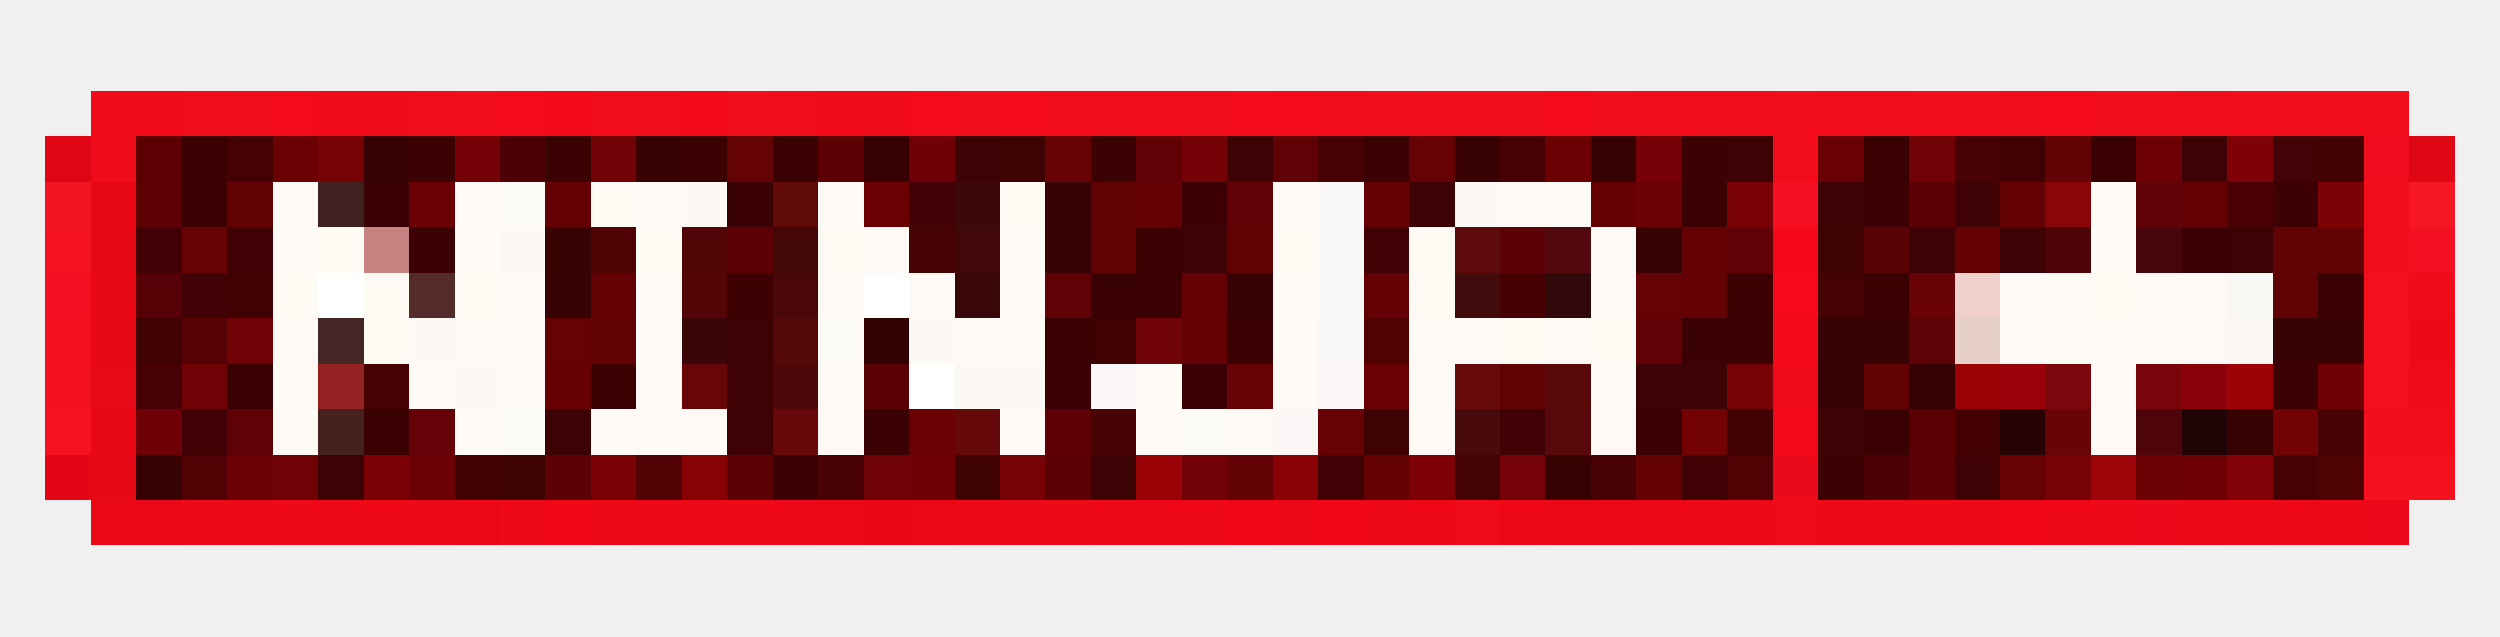
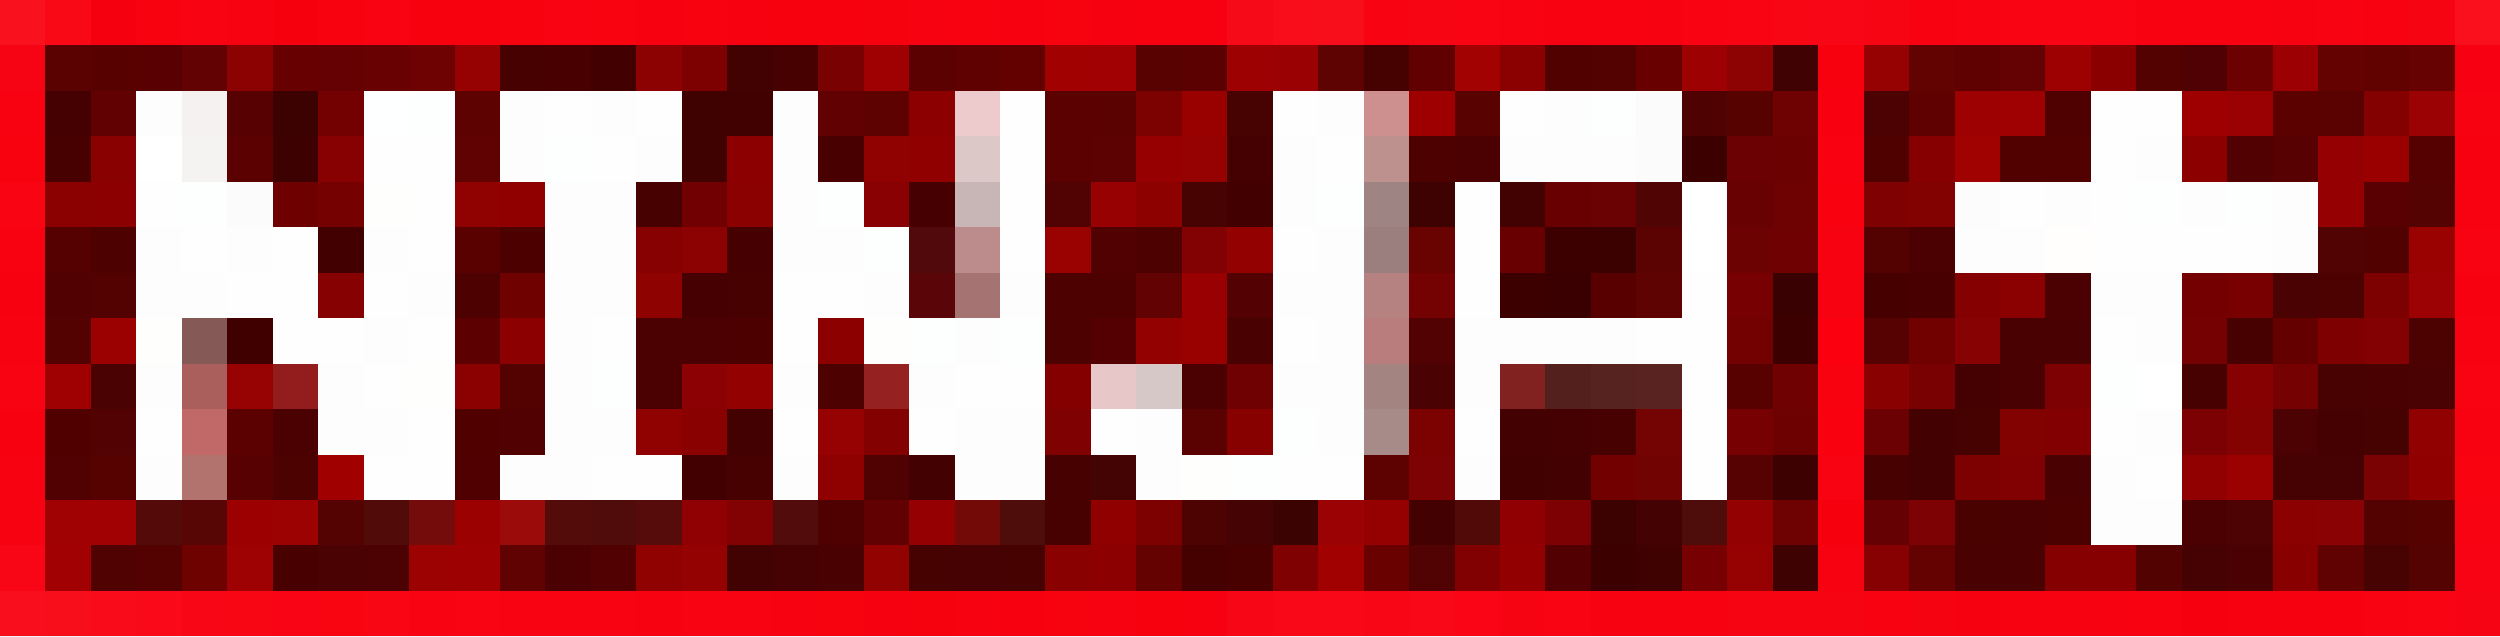
<svg xmlns="http://www.w3.org/2000/svg" width="55" height="14" viewBox="0 0 55 14" shape-rendering="crispEdges">
-   <path fill="#f10a19" d="M2 2h1v1h-1z" />
-   <path fill="#f10b19" d="M3 2h1v1h-1zM18 2h2v1h-2z" />
-   <path fill="#f20c1a" d="M4 2h1v1h-1zM23 2h1v1h-1zM25 2h1v1h-1zM29 2h1v1h-1zM37 2h1v1h-1zM40 2h1v1h-1zM44 2h1v1h-1z" />
-   <path fill="#f10c19" d="M5 2h1v1h-1zM17 2h1v1h-1zM26 2h1v1h-1z" />
-   <path fill="#f30b1a" d="M6 2h1v1h-1zM34 2h1v1h-1z" />
-   <path fill="#f10b18" d="M7 2h1v1h-1z" />
-   <path fill="#f10b1a" d="M8 2h1v1h-1z" />
-   <path fill="#f10c1a" d="M9 2h1v1h-1zM14 2h1v1h-1zM36 2h1v1h-1zM41 2h1v1h-1z" />
-   <path fill="#f30c1a" d="M10 2h1v1h-1zM21 2h1v1h-1zM30 2h1v1h-1zM32 2h1v1h-1zM43 2h1v1h-1zM46 2h1v1h-1zM49 2h1v1h-1z" />
-   <path fill="#f30b19" d="M11 2h1v1h-1zM20 2h1v1h-1zM28 2h1v1h-1zM45 2h1v1h-1z" />
-   <path fill="#f20a18" d="M12 2h1v1h-1z" />
-   <path fill="#f20b19" d="M13 2h1v1h-1zM24 2h1v1h-1zM38 2h1v1h-1z" />
-   <path fill="#f20a19" d="M15 2h1v1h-1zM39 7h1v1h-1z" />
-   <path fill="#f10d1a" d="M16 2h1v1h-1zM51 2h1v1h-1z" />
-   <path fill="#f40c1a" d="M22 2h1v1h-1zM27 2h1v1h-1z" />
-   <path fill="#f20d1a" d="M31 2h1v1h-1zM33 2h1v1h-1zM47 2h1v1h-1z" />
-   <path fill="#f20d1b" d="M35 2h1v1h-1zM52 2h1v1h-1zM52 4h1v1h-1z" />
-   <path fill="#f40d1b" d="M39 2h1v1h-1z" />
-   <path fill="#f30d1a" d="M42 2h1v1h-1z" />
-   <path fill="#f00d1a" d="M48 2h1v1h-1z" />
-   <path fill="#f30e1b" d="M50 2h1v1h-1z" />
-   <path fill="#df0514" d="M1 3h1v1h-1z" />
-   <path fill="#ef0b19" d="M2 3h1v1h-1z" />
-   <path fill="#5d0004" d="M3 3h1v1h-1z" />
-   <path fill="#3c0102" d="M4 3h1v1h-1z" />
-   <path fill="#440203" d="M5 3h1v1h-1z" />
-   <path fill="#6c0105" d="M6 3h1v1h-1z" />
-   <path fill="#770204" d="M7 3h1v1h-1z" />
-   <path fill="#380103" d="M8 3h1v1h-1zM32 3h1v1h-1z" />
-   <path fill="#3c0103" d="M9 3h1v1h-1zM4 4h1v1h-1zM41 4h1v1h-1zM38 6h1v1h-1zM13 8h1v1h-1z" />
-   <path fill="#750106" d="M10 3h1v1h-1z" />
-   <path fill="#4c0003" d="M11 3h1v1h-1z" />
-   <path fill="#3b0203" d="M12 3h1v1h-1zM24 3h1v1h-1zM25 6h1v1h-1z" />
-   <path fill="#710205" d="M13 3h1v1h-1z" />
-   <path fill="#380104" d="M14 3h1v1h-1zM40 7h1v1h-1z" />
-   <path fill="#3b0204" d="M15 3h1v1h-1zM30 3h1v1h-1zM27 7h1v1h-1zM19 9h1v1h-1z" />
-   <path fill="#640204" d="M16 3h1v1h-1zM12 7h1v1h-1z" />
-   <path fill="#3a0203" d="M17 3h1v1h-1z" />
-   <path fill="#5c0104" d="M18 3h1v1h-1zM42 4h1v1h-1zM12 10h1v1h-1z" />
-   <path fill="#370104" d="M19 3h1v1h-1z" />
-   <path fill="#6f0005" d="M20 3h1v1h-1zM3 9h1v1h-1z" />
-   <path fill="#3c0204" d="M21 3h1v1h-1zM38 3h1v1h-1zM40 4h1v1h-1zM16 7h1v1h-1z" />
-   <path fill="#3e0203" d="M22 3h1v1h-1zM30 9h1v1h-1zM21 10h1v1h-1z" />
-   <path fill="#680204" d="M23 3h1v1h-1z" />
-   <path fill="#610105" d="M25 3h1v1h-1zM23 6h1v1h-1zM36 7h1v1h-1z" />
-   <path fill="#740105" d="M26 3h1v1h-1z" />
-   <path fill="#3e0204" d="M27 3h1v1h-1zM43 4h1v1h-1zM16 9h1v1h-1zM7 10h1v1h-1z" />
-   <path fill="#600205" d="M28 3h1v1h-1zM27 4h1v1h-1z" />
-   <path fill="#450103" d="M29 3h1v1h-1z" />
-   <path fill="#660105" d="M31 3h1v1h-1z" />
-   <path fill="#480102" d="M33 3h1v1h-1z" />
-   <path fill="#6c0104" d="M34 3h1v1h-1zM19 4h1v1h-1zM5 10h1v1h-1z" />
-   <path fill="#370204" d="M35 3h1v1h-1zM36 5h1v1h-1z" />
-   <path fill="#750005" d="M36 3h1v1h-1z" />
-   <path fill="#3b0103" d="M37 3h1v1h-1zM25 5h1v1h-1z" />
-   <path fill="#f30c1b" d="M39 3h1v1h-1z" />
-   <path fill="#690104" d="M40 3h1v1h-1z" />
-   <path fill="#3a0103" d="M41 3h1v1h-1zM24 6h1v1h-1zM41 6h1v1h-1zM8 9h1v1h-1zM41 9h1v1h-1z" />
-   <path fill="#700205" d="M42 3h1v1h-1z" />
-   <path fill="#480104" d="M43 3h1v1h-1z" />
-   <path fill="#400103" d="M44 3h1v1h-1zM5 6h1v1h-1z" />
-   <path fill="#630205" d="M45 3h1v1h-1z" />
-   <path fill="#3a0104" d="M46 3h1v1h-1zM48 5h1v1h-1zM51 6h1v1h-1zM23 7h1v1h-1z" />
-   <path fill="#6d0005" d="M47 3h1v1h-1z" />
-   <path fill="#3d0204" d="M48 3h1v1h-1zM31 4h1v1h-1zM42 5h1v1h-1zM40 9h1v1h-1zM24 10h1v1h-1z" />
-   <path fill="#7f0105" d="M49 3h1v1h-1z" />
-   <path fill="#410305" d="M50 3h1v1h-1z" />
-   <path fill="#420204" d="M51 3h1v1h-1z" />
-   <path fill="#ef0c1c" d="M52 3h1v1h-1z" />
-   <path fill="#df0714" d="M53 3h1v1h-1z" />
-   <path fill="#f51422" d="M1 4h1v1h-1z" />
-   <path fill="#e70715" d="M2 4h1v1h-1zM2 10h1v1h-1z" />
-   <path fill="#5d0105" d="M3 4h1v1h-1z" />
-   <path fill="#620205" d="M5 4h1v1h-1z" />
-   <path fill="#fdf9f4" d="M6 4h1v1h-1zM28 4h1v1h-1zM34 4h1v1h-1zM6 5h1v1h-1zM19 5h1v1h-1zM35 5h1v1h-1zM28 6h1v1h-1zM45 6h1v1h-1zM47 6h1v1h-1zM10 7h1v1h-1zM22 7h1v1h-1zM34 7h1v1h-1zM9 8h1v1h-1zM35 8h1v1h-1zM46 8h1v1h-1zM27 9h1v1h-1z" />
-   <path fill="#402120" d="M7 4h1v1h-1z" />
-   <path fill="#3a0204" d="M8 4h1v1h-1zM16 4h1v1h-1zM37 7h1v1h-1zM17 10h1v1h-1z" />
-   <path fill="#6b0104" d="M9 4h1v1h-1zM36 4h1v1h-1zM9 10h1v1h-1z" />
-   <path fill="#fef9f5" d="M10 4h1v1h-1zM44 6h1v1h-1zM48 6h1v1h-1zM14 8h1v1h-1zM18 9h1v1h-1zM22 9h1v1h-1zM35 9h1v1h-1z" />
-   <path fill="#fcfaf7" d="M11 4h1v1h-1zM11 9h1v1h-1z" />
-   <path fill="#650104" d="M12 4h1v1h-1zM43 5h1v1h-1z" />
-   <path fill="#fefaf4" d="M13 4h1v1h-1zM7 5h1v1h-1zM14 5h1v1h-1zM31 5h1v1h-1zM6 6h1v1h-1zM10 6h1v1h-1zM31 6h1v1h-1zM46 6h1v1h-1zM35 7h1v1h-1z" />
-   <path fill="#fdfaf5" d="M14 4h1v1h-1zM46 5h1v1h-1zM22 6h1v1h-1zM6 7h1v1h-1zM21 7h1v1h-1zM31 7h2v1h-2zM48 7h1v1h-1zM31 8h1v1h-1z" />
-   <path fill="#fcf8f3" d="M15 4h1v1h-1zM32 4h1v1h-1zM9 7h1v1h-1z" />
-   <path fill="#600909" d="M17 4h1v1h-1z" />
-   <path fill="#fefaf5" d="M18 4h1v1h-1zM46 4h1v1h-1zM10 5h1v1h-1zM14 6h1v1h-1zM28 7h1v1h-1zM25 8h1v1h-1zM6 9h1v1h-1zM10 9h1v1h-1zM13 9h1v1h-1zM15 9h1v1h-1z" />
-   <path fill="#420104" d="M20 4h1v1h-1z" />
-   <path fill="#3d0809" d="M21 4h1v1h-1z" />
-   <path fill="#fdfaf4" d="M22 4h1v1h-1zM18 5h1v1h-1zM28 5h1v1h-1zM33 7h1v1h-1z" />
-   <path fill="#390204" d="M23 4h1v1h-1zM23 5h1v1h-1zM50 7h1v1h-1z" />
-   <path fill="#600104" d="M24 4h1v1h-1z" />
-   <path fill="#630105" d="M25 4h1v1h-1z" />
-   <path fill="#3e0103" d="M26 4h1v1h-1z" />
-   <path fill="#faf8f8" d="M29 4h1v1h-1z" />
-   <path fill="#650105" d="M30 4h1v1h-1z" />
-   <path fill="#fef9f4" d="M33 4h1v1h-1zM22 5h1v1h-1zM20 6h1v1h-1zM35 6h1v1h-1z" />
-   <path fill="#650103" d="M35 4h1v1h-1z" />
-   <path fill="#3c0203" d="M37 4h1v1h-1zM38 7h1v1h-1zM50 8h1v1h-1zM40 10h1v1h-1z" />
-   <path fill="#790105" d="M38 4h1v1h-1z" />
-   <path fill="#f60f21" d="M39 4h1v1h-1z" />
-   <path fill="#630104" d="M44 4h1v1h-1zM48 4h1v1h-1zM37 5h1v1h-1zM30 6h1v1h-1zM37 6h1v1h-1zM26 7h1v1h-1z" />
-   <path fill="#890509" d="M45 4h1v1h-1z" />
-   <path fill="#5f0307" d="M47 4h1v1h-1z" />
-   <path fill="#4b0103" d="M49 4h1v1h-1z" />
-   <path fill="#3d0103" d="M50 4h1v1h-1zM16 6h1v1h-1z" />
-   <path fill="#7c0206" d="M51 4h1v1h-1z" />
-   <path fill="#f61624" d="M53 4h1v1h-1z" />
-   <path fill="#f41221" d="M1 5h1v1h-1z" />
-   <path fill="#e80815" d="M2 5h1v1h-1zM2 6h1v1h-1z" />
-   <path fill="#420105" d="M3 5h1v1h-1z" />
-   <path fill="#660104" d="M4 5h1v1h-1zM44 10h1v1h-1z" />
-   <path fill="#3f0103" d="M5 5h1v1h-1zM33 9h1v1h-1z" />
-   <path fill="#c48280" d="M8 5h1v1h-1z" />
-   <path fill="#3c0104" d="M9 5h1v1h-1zM23 8h1v1h-1z" />
-   <path fill="#fcf9f5" d="M11 5h1v1h-1zM10 8h1v1h-1z" />
-   <path fill="#390203" d="M12 5h1v1h-1zM41 7h1v1h-1zM51 7h1v1h-1z" />
-   <path fill="#4f0204" d="M13 5h1v1h-1zM51 10h1v1h-1z" />
-   <path fill="#520507" d="M15 5h1v1h-1z" />
-   <path fill="#5b0103" d="M16 5h1v1h-1z" />
-   <path fill="#440707" d="M17 5h1v1h-1z" />
-   <path fill="#450304" d="M20 5h1v1h-1z" />
-   <path fill="#420709" d="M21 5h1v1h-1z" />
-   <path fill="#620104" d="M24 5h1v1h-1zM41 8h1v1h-1z" />
-   <path fill="#3c0304" d="M26 5h1v1h-1zM49 5h1v1h-1z" />
-   <path fill="#610104" d="M27 5h1v1h-1z" />
-   <path fill="#fbf8f8" d="M29 5h1v1h-1z" />
-   <path fill="#3f0104" d="M30 5h1v1h-1zM4 9h1v1h-1z" />
-   <path fill="#5d0a0c" d="M32 5h1v1h-1z" />
-   <path fill="#5a0205" d="M33 5h1v1h-1z" />
-   <path fill="#51090d" d="M34 5h1v1h-1z" />
-   <path fill="#620105" d="M38 5h1v1h-1z" />
-   <path fill="#f50919" d="M39 5h1v1h-1z" />
-   <path fill="#3f0203" d="M40 5h1v1h-1zM11 10h1v1h-1z" />
-   <path fill="#580204" d="M41 5h1v1h-1z" />
-   <path fill="#3d0304" d="M44 5h1v1h-1z" />
-   <path fill="#4c0406" d="M45 5h1v1h-1z" />
-   <path fill="#470609" d="M47 5h1v1h-1z" />
-   <path fill="#610204" d="M50 5h2v1h-2z" />
-   <path fill="#f20c1b" d="M52 5h1v1h-1z" />
-   <path fill="#f31020" d="M53 5h1v1h-1z" />
-   <path fill="#f41020" d="M1 6h1v1h-1z" />
-   <path fill="#560105" d="M3 6h1v1h-1z" />
-   <path fill="#400204" d="M4 6h1v1h-1z" />
-   <path fill="#ffffff" d="M7 6h1v1h-1zM19 6h1v1h-1zM20 8h1v1h-1z" />
-   <path fill="#fdf9f3" d="M8 6h1v1h-1z" />
-   <path fill="#532c29" d="M9 6h1v1h-1z" />
-   <path fill="#fcf9f6" d="M11 6h1v1h-1zM11 7h1v1h-1zM44 7h1v1h-1z" />
-   <path fill="#370203" d="M12 6h1v1h-1zM42 8h1v1h-1z" />
-   <path fill="#640104" d="M13 6h1v1h-1zM30 10h1v1h-1z" />
-   <path fill="#550507" d="M15 6h1v1h-1z" />
-   <path fill="#490707" d="M17 6h1v1h-1z" />
-   <path fill="#fdf9f5" d="M18 6h1v1h-1zM14 7h1v1h-1zM46 7h1v1h-1zM6 8h1v1h-1zM18 8h1v1h-1zM14 9h1v1h-1zM31 9h1v1h-1z" />
-   <path fill="#390708" d="M21 6h1v1h-1z" />
-   <path fill="#640105" d="M26 6h1v1h-1zM36 10h1v1h-1z" />
-   <path fill="#350103" d="M27 6h1v1h-1z" />
-   <path fill="#faf8f7" d="M29 6h1v1h-1zM29 7h1v1h-1z" />
-   <path fill="#420b0c" d="M32 6h1v1h-1z" />
-   <path fill="#460002" d="M33 6h1v1h-1z" />
-   <path fill="#32090a" d="M34 6h1v1h-1z" />
-   <path fill="#650206" d="M36 6h1v1h-1z" />
-   <path fill="#f60a1a" d="M39 6h1v1h-1z" />
-   <path fill="#440204" d="M40 6h1v1h-1z" />
-   <path fill="#680205" d="M42 6h1v1h-1z" />
-   <path fill="#f0d0ca" d="M43 6h1v1h-1z" />
-   <path fill="#f9f7f3" d="M49 6h1v1h-1z" />
-   <path fill="#5e0204" d="M50 6h1v1h-1z" />
-   <path fill="#f50f1d" d="M52 6h1v1h-1z" />
-   <path fill="#ef0b1a" d="M53 6h1v1h-1z" />
-   <path fill="#f4101f" d="M1 7h1v1h-1zM53 10h1v1h-1z" />
-   <path fill="#e80715" d="M2 7h1v1h-1z" />
-   <path fill="#410204" d="M3 7h1v1h-1z" />
-   <path fill="#560104" d="M4 7h1v1h-1z" />
-   <path fill="#700105" d="M5 7h1v1h-1zM4 8h1v1h-1z" />
-   <path fill="#442724" d="M7 7h1v1h-1z" />
-   <path fill="#fefbf5" d="M8 7h1v1h-1z" />
-   <path fill="#620103" d="M13 7h1v1h-1z" />
-   <path fill="#390507" d="M15 7h1v1h-1z" />
-   <path fill="#540807" d="M17 7h1v1h-1z" />
-   <path fill="#fdfbf6" d="M18 7h1v1h-1z" />
-   <path fill="#300202" d="M19 7h1v1h-1z" />
-   <path fill="#fdf8f4" d="M20 7h1v1h-1z" />
-   <path fill="#3f0102" d="M24 7h1v1h-1z" />
-   <path fill="#700307" d="M25 7h1v1h-1z" />
-   <path fill="#520103" d="M30 7h1v1h-1z" />
-   <path fill="#5d0305" d="M42 7h1v1h-1z" />
-   <path fill="#e7cfca" d="M43 7h1v1h-1z" />
-   <path fill="#fefbf6" d="M45 7h1v1h-1z" />
-   <path fill="#fefaf6" d="M47 7h1v1h-1zM28 8h1v1h-1z" />
-   <path fill="#faf7f4" d="M49 7h1v1h-1z" />
-   <path fill="#f5101e" d="M52 7h1v1h-1z" />
-   <path fill="#ef0918" d="M53 7h1v1h-1zM6 11h1v1h-1zM8 11h1v1h-1z" />
-   <path fill="#f4111f" d="M1 8h1v1h-1z" />
-   <path fill="#e90815" d="M2 8h1v1h-1z" />
-   <path fill="#460104" d="M3 8h1v1h-1z" />
-   <path fill="#390002" d="M5 8h1v1h-1z" />
-   <path fill="#942223" d="M7 8h1v1h-1z" />
-   <path fill="#480103" d="M8 8h1v1h-1z" />
-   <path fill="#fdf9f7" d="M11 8h1v1h-1z" />
-   <path fill="#660003" d="M12 8h1v1h-1z" />
-   <path fill="#680508" d="M15 8h1v1h-1z" />
-   <path fill="#3f0204" d="M16 8h1v1h-1z" />
-   <path fill="#4d0708" d="M17 8h1v1h-1z" />
-   <path fill="#5a0104" d="M19 8h1v1h-1zM42 9h1v1h-1z" />
-   <path fill="#fcf9f4" d="M21 8h2v1h-2z" />
-   <path fill="#faf5f6" d="M24 8h1v1h-1z" />
-   <path fill="#390104" d="M26 8h1v1h-1z" />
-   <path fill="#690207" d="M27 8h1v1h-1z" />
-   <path fill="#faf7f6" d="M29 8h1v1h-1z" />
-   <path fill="#690003" d="M30 8h1v1h-1z" />
-   <path fill="#670a0b" d="M32 8h1v1h-1z" />
-   <path fill="#600204" d="M33 8h1v1h-1z" />
-   <path fill="#5a090b" d="M34 8h1v1h-1z" />
-   <path fill="#3b0305" d="M36 8h1v1h-1z" />
-   <path fill="#3b0304" d="M37 8h1v1h-1z" />
-   <path fill="#760205" d="M38 8h1v1h-1zM22 10h1v1h-1zM45 10h1v1h-1z" />
-   <path fill="#f00919" d="M39 8h1v1h-1z" />
-   <path fill="#350104" d="M40 8h1v1h-1z" />
-   <path fill="#9a0206" d="M43 8h1v1h-1z" />
-   <path fill="#9b0108" d="M44 8h1v1h-1z" />
-   <path fill="#7b060b" d="M45 8h1v1h-1z" />
-   <path fill="#7a060b" d="M47 8h1v1h-1z" />
-   <path fill="#8d020a" d="M48 8h1v1h-1z" />
-   <path fill="#9c0207" d="M49 8h1v1h-1z" />
-   <path fill="#6f0104" d="M51 8h1v1h-1zM20 10h1v1h-1zM48 10h1v1h-1z" />
-   <path fill="#f50f1e" d="M52 8h1v1h-1z" />
-   <path fill="#f00b19" d="M53 8h1v1h-1z" />
-   <path fill="#f51120" d="M1 9h1v1h-1z" />
-   <path fill="#e80714" d="M2 9h1v1h-1z" />
-   <path fill="#5f0206" d="M5 9h1v1h-1z" />
-   <path fill="#452120" d="M7 9h1v1h-1z" />
-   <path fill="#660207" d="M9 9h1v1h-1z" />
-   <path fill="#3d0203" d="M12 9h1v1h-1z" />
-   <path fill="#680709" d="M17 9h1v1h-1z" />
-   <path fill="#6a0105" d="M20 9h1v1h-1z" />
-   <path fill="#65080a" d="M21 9h1v1h-1z" />
-   <path fill="#5e0106" d="M23 9h1v1h-1z" />
-   <path fill="#480304" d="M24 9h1v1h-1z" />
-   <path fill="#fcf9f7" d="M25 9h1v1h-1z" />
-   <path fill="#fcfaf4" d="M26 9h1v1h-1z" />
-   <path fill="#fbf7f6" d="M28 9h1v1h-1z" />
-   <path fill="#680105" d="M29 9h1v1h-1z" />
-   <path fill="#490a0c" d="M32 9h1v1h-1z" />
-   <path fill="#59090b" d="M34 9h1v1h-1z" />
-   <path fill="#390103" d="M36 9h1v1h-1z" />
-   <path fill="#730205" d="M37 9h1v1h-1zM50 9h1v1h-1z" />
-   <path fill="#420203" d="M38 9h1v1h-1z" />
-   <path fill="#f20819" d="M39 9h1v1h-1z" />
-   <path fill="#440103" d="M43 9h1v1h-1z" />
-   <path fill="#270304" d="M44 9h1v1h-1z" />
-   <path fill="#680307" d="M45 9h1v1h-1z" />
-   <path fill="#fdf9f6" d="M46 9h1v1h-1z" />
-   <path fill="#4e0509" d="M47 9h1v1h-1z" />
-   <path fill="#200304" d="M48 9h1v1h-1z" />
-   <path fill="#380102" d="M49 9h1v1h-1z" />
-   <path fill="#490204" d="M51 9h1v1h-1zM18 10h1v1h-1z" />
-   <path fill="#f40d1d" d="M52 9h1v1h-1z" />
-   <path fill="#f30d1c" d="M53 9h1v1h-1z" />
-   <path fill="#e50615" d="M1 10h1v1h-1z" />
-   <path fill="#360204" d="M3 10h1v1h-1z" />
-   <path fill="#510104" d="M4 10h1v1h-1z" />
-   <path fill="#6f0205" d="M6 10h1v1h-1z" />
-   <path fill="#7c0105" d="M8 10h1v1h-1z" />
-   <path fill="#410103" d="M10 10h1v1h-1z" />
-   <path fill="#7a0205" d="M13 10h1v1h-1z" />
-   <path fill="#510204" d="M14 10h1v1h-1z" />
-   <path fill="#860205" d="M15 10h1v1h-1z" />
-   <path fill="#5b0204" d="M16 10h1v1h-1z" />
-   <path fill="#6e0204" d="M19 10h1v1h-1z" />
-   <path fill="#5c0205" d="M23 10h1v1h-1z" />
-   <path fill="#980207" d="M25 10h1v1h-1z" />
-   <path fill="#730207" d="M26 10h1v1h-1z" />
-   <path fill="#630204" d="M27 10h1v1h-1z" />
-   <path fill="#880206" d="M28 10h1v1h-1z" />
-   <path fill="#400104" d="M29 10h1v1h-1z" />
-   <path fill="#7e0205" d="M31 10h1v1h-1z" />
-   <path fill="#430204" d="M32 10h1v1h-1z" />
-   <path fill="#740206" d="M33 10h1v1h-1z" />
-   <path fill="#380203" d="M34 10h1v1h-1z" />
-   <path fill="#460204" d="M35 10h1v1h-1z" />
-   <path fill="#400205" d="M37 10h1v1h-1z" />
-   <path fill="#4f0103" d="M38 10h1v1h-1z" />
-   <path fill="#eb0a19" d="M39 10h1v1h-1z" />
-   <path fill="#4c0204" d="M41 10h1v1h-1z" />
-   <path fill="#5a0204" d="M42 10h1v1h-1z" />
-   <path fill="#3e0104" d="M43 10h1v1h-1z" />
-   <path fill="#9c0409" d="M46 10h1v1h-1z" />
-   <path fill="#6d0205" d="M47 10h1v1h-1z" />
-   <path fill="#830207" d="M49 10h1v1h-1z" />
-   <path fill="#450204" d="M50 10h1v1h-1z" />
-   <path fill="#f4101d" d="M52 10h1v1h-1z" />
-   <path fill="#eb0817" d="M2 11h1v1h-1z" />
-   <path fill="#ec0717" d="M3 11h1v1h-1zM20 11h1v1h-1z" />
-   <path fill="#ee0918" d="M4 11h2v1h-2zM9 11h1v1h-1zM22 11h2v1h-2zM41 11h2v1h-2z" />
-   <path fill="#ee0818" d="M7 11h1v1h-1zM50 11h1v1h-1z" />
-   <path fill="#ed0716" d="M10 11h1v1h-1z" />
-   <path fill="#ef0817" d="M11 11h1v1h-1zM17 11h1v1h-1zM46 11h1v1h-1z" />
-   <path fill="#f00817" d="M12 11h1v1h-1zM29 11h1v1h-1z" />
-   <path fill="#ed0817" d="M13 11h1v1h-1zM34 11h2v1h-2zM38 11h1v1h-1z" />
-   <path fill="#ef0818" d="M14 11h1v1h-1zM26 11h1v1h-1z" />
-   <path fill="#ed0917" d="M15 11h1v1h-1z" />
-   <path fill="#ef0917" d="M16 11h1v1h-1zM21 11h1v1h-1z" />
-   <path fill="#ee0716" d="M18 11h1v1h-1zM25 11h1v1h-1z" />
-   <path fill="#ec0615" d="M19 11h1v1h-1z" />
-   <path fill="#ee0817" d="M24 11h1v1h-1zM31 11h1v1h-1zM36 11h2v1h-2zM43 11h1v1h-1zM45 11h1v1h-1z" />
-   <path fill="#ef0717" d="M27 11h1v1h-1z" />
-   <path fill="#ee0717" d="M28 11h1v1h-1zM30 11h1v1h-1z" />
-   <path fill="#ef0919" d="M32 11h1v1h-1z" />
-   <path fill="#ee0816" d="M33 11h1v1h-1z" />
-   <path fill="#ef0a19" d="M39 11h1v1h-1z" />
-   <path fill="#ed0916" d="M40 11h1v1h-1z" />
-   <path fill="#f00717" d="M44 11h1v1h-1z" />
-   <path fill="#ed0919" d="M47 11h1v1h-1z" />
-   <path fill="#ec0817" d="M48 11h1v1h-1z" />
-   <path fill="#ed0918" d="M49 11h1v1h-1zM51 11h1v1h-1z" />
-   <path fill="#eb0818" d="M52 11h1v1h-1z" />
+   <path fill="#f9111e" d="M0 0h1v1h-1z" />
+   <path fill="#f90916" d="M1 0h1v1h-1z" />
+   <path fill="#f4000f" d="M2 0h1v1h-1z" />
+   <path fill="#f8020f" d="M3 0h1v1h-1z" />
+   <path fill="#f80311" d="M4 0h1v1h-1zM0 8h1v1h-1zM40 10h1v1h-1zM15 13h1v1h-1z" />
+   <path fill="#f70210" d="M5 0h1v1h-1zM20 0h1v1h-1zM40 6h1v1h-1zM0 10h1v1h-1zM40 12h1v1h-1zM44 13h1v1h-1z" />
+   <path fill="#f6000e" d="M6 0h1v1h-1z" />
+   <path fill="#f80210" d="M7 0h1v1h-1zM11 0h1v1h-1zM15 0h1v1h-1zM21 0h1v1h-1zM0 3h1v1h-1zM40 8h1v1h-1z" />
+   <path fill="#f90211" d="M8 0h1v1h-1zM12 0h1v1h-1zM54 8h1v1h-1z" />
+   <path fill="#f8010f" d="M9 0h1v1h-1zM40 1h1v1h-1z" />
+   <path fill="#f7010f" d="M10 0h1v1h-1zM17 0h2v1h-2zM25 13h1v1h-1z" />
+   <path fill="#f90310" d="M13 0h1v1h-1zM54 10h1v1h-1z" />
+   <path fill="#f70110" d="M14 0h1v1h-1zM22 0h1v1h-1zM54 3h1v1h-1zM0 9h1v1h-1zM22 13h1v1h-1z" />
+   <path fill="#f70111" d="M16 0h1v1h-1zM0 6h1v1h-1zM54 6h1v1h-1zM51 13h1v1h-1z" />
+   <path fill="#f6010e" d="M19 0h1v1h-1z" />
+   <path fill="#f7020f" d="M23 0h1v1h-1zM18 13h1v1h-1zM23 13h1v1h-1z" />
+   <path fill="#f6010f" d="M24 0h1v1h-1zM49 13h1v1h-1z" />
+   <path fill="#f7000f" d="M25 0h2v1h-2zM26 13h1v1h-1z" />
+   <path fill="#f70a17" d="M27 0h1v1h-1z" />
+   <path fill="#f90d1b" d="M28 0h1v1h-1z" />
+   <path fill="#f80d1a" d="M29 0h1v1h-1zM1 13h1v1h-1z" />
+   <path fill="#f70312" d="M30 0h1v1h-1zM13 13h1v1h-1zM16 13h1v1h-1zM52 13h1v1h-1z" />
+   <path fill="#f80513" d="M31 0h1v1h-1zM41 0h1v1h-1z" />
+   <path fill="#f80413" d="M32 0h1v1h-1zM38 0h1v1h-1zM0 4h1v1h-1z" />
+   <path fill="#f80312" d="M33 0h1v1h-1zM54 5h1v1h-1zM54 11h1v1h-1zM9 13h1v1h-1zM11 13h2v1h-2z" />
+   <path fill="#f80211" d="M34 0h2v1h-2zM48 0h1v1h-1zM52 0h1v1h-1zM0 2h1v1h-1z" />
+   <path fill="#f70211" d="M36 0h1v1h-1zM50 0h1v1h-1zM54 2h1v1h-1zM40 5h1v1h-1zM14 13h1v1h-1zM17 13h1v1h-1zM36 13h1v1h-1z" />
+   <path fill="#f90312" d="M37 0h1v1h-1z" />
+   <path fill="#f90614" d="M39 0h1v1h-1zM8 13h1v1h-1z" />
+   <path fill="#f80615" d="M40 0h1v1h-1zM4 13h1v1h-1zM30 13h1v1h-1z" />
+   <path fill="#f80212" d="M42 0h1v1h-1zM47 0h1v1h-1zM0 5h1v1h-1zM41 13h1v1h-1z" />
+   <path fill="#f70311" d="M43 0h1v1h-1zM51 0h1v1h-1z" />
+   <path fill="#f80412" d="M44 0h1v1h-1zM10 13h1v1h-1zM34 13h1v1h-1z" />
+   <path fill="#f90413" d="M45 0h1v1h-1zM53 13h1v1h-1z" />
+   <path fill="#f90412" d="M46 0h1v1h-1z" />
+   <path fill="#f80110" d="M49 0h1v1h-1zM54 4h1v1h-1zM54 7h1v1h-1zM54 9h1v1h-1z" />
+   <path fill="#f70412" d="M53 0h1v1h-1zM39 13h1v1h-1z" />
+   <path fill="#fa0f1c" d="M54 0h1v1h-1z" />
+   <path fill="#f60414" d="M0 1h1v1h-1zM54 13h1v1h-1z" />
+   <path fill="#5a0101" d="M1 1h1v1h-1zM24 2h1v1h-1zM26 9h1v1h-1z" />
+   <path fill="#580101" d="M2 1h1v1h-1z" />
+   <path fill="#590102" d="M3 1h1v1h-1zM52 4h1v1h-1z" />
+   <path fill="#630203" d="M4 1h1v1h-1z" />
+   <path fill="#8c0202" d="M5 1h1v1h-1z" />
+   <path fill="#670101" d="M6 1h1v1h-1z" />
+   <path fill="#650102" d="M7 1h1v1h-1zM41 11h1v1h-1z" />
+   <path fill="#680102" d="M8 1h1v1h-1zM38 4h1v1h-1z" />
+   <path fill="#6e0101" d="M9 1h1v1h-1zM39 2h1v1h-1zM39 4h1v1h-1z" />
+   <path fill="#960101" d="M10 1h1v1h-1zM18 9h1v1h-1z" />
+   <path fill="#480101" d="M11 1h1v1h-1zM17 1h1v1h-1zM14 4h1v1h-1zM49 7h1v1h-1zM16 10h1v1h-1zM41 10h1v1h-1z" />
+   <path fill="#490000" d="M12 1h1v1h-1z" />
+   <path fill="#420100" d="M13 1h1v1h-1z" />
+   <path fill="#8c0101" d="M14 1h1v1h-1z" />
+   <path fill="#7e0102" d="M15 1h1v1h-1z" />
+   <path fill="#420202" d="M16 1h1v1h-1z" />
+   <path fill="#7a0101" d="M18 1h1v1h-1z" />
+   <path fill="#9f0102" d="M19 1h1v1h-1zM44 2h1v1h-1z" />
+   <path fill="#5c0102" d="M20 1h1v1h-1zM5 3h1v1h-1z" />
+   <path fill="#5f0101" d="M21 1h1v1h-1zM42 2h1v1h-1z" />
+   <path fill="#630101" d="M22 1h1v1h-1z" />
+   <path fill="#a10101" d="M23 1h1v1h-1z" />
+   <path fill="#a10102" d="M24 1h1v1h-1zM1 12h1v1h-1z" />
+   <path fill="#580202" d="M25 1h1v1h-1z" />
+   <path fill="#5c0101" d="M26 1h1v1h-1z" />
+   <path fill="#9e0101" d="M27 1h1v1h-1zM45 1h1v1h-1z" />
+   <path fill="#9a0103" d="M28 1h1v1h-1z" />
+   <path fill="#5e0202" d="M29 1h1v1h-1z" />
+   <path fill="#460101" d="M30 1h1v1h-1zM43 9h1v1h-1zM52 9h1v1h-1zM20 12h1v1h-1zM22 12h1v1h-1z" />
+   <path fill="#600000" d="M31 1h1v1h-1z" />
+   <path fill="#a20202" d="M32 1h1v1h-1z" />
+   <path fill="#8b0102" d="M33 1h1v1h-1zM50 11h1v1h-1z" />
+   <path fill="#520101" d="M34 1h1v1h-1zM44 3h1v1h-1zM52 5h1v1h-1z" />
+   <path fill="#530101" d="M35 1h1v1h-1zM47 1h1v1h-1zM41 5h1v1h-1zM3 12h1v1h-1z" />
+   <path fill="#690000" d="M36 1h1v1h-1z" />
+   <path fill="#9d0101" d="M37 1h1v1h-1z" />
+   <path fill="#8d0202" d="M38 1h1v1h-1z" />
+   <path fill="#400202" d="M39 1h1v1h-1z" />
+   <path fill="#960102" d="M41 1h1v1h-1zM38 12h1v1h-1z" />
+   <path fill="#620201" d="M42 1h1v1h-1z" />
+   <path fill="#600101" d="M43 1h1v1h-1z" />
+   <path fill="#640102" d="M44 1h1v1h-1z" />
+   <path fill="#8a0001" d="M46 1h1v1h-1z" />
+   <path fill="#500103" d="M48 1h1v1h-1z" />
+   <path fill="#6b0100" d="M49 1h1v1h-1z" />
+   <path fill="#9d0002" d="M50 1h1v1h-1z" />
+   <path fill="#640202" d="M51 1h1v1h-1z" />
+   <path fill="#610201" d="M52 1h1v1h-1z" />
+   <path fill="#660201" d="M53 1h1v1h-1z" />
+   <path fill="#f70112" d="M54 1h1v1h-1z" />
+   <path fill="#450101" d="M1 2h1v1h-1zM51 9h1v1h-1z" />
+   <path fill="#610102" d="M2 2h1v1h-1z" />
+   <path fill="#fdfdfd" d="M3 2h1v1h-1zM17 2h1v1h-1zM17 3h1v1h-1zM35 3h1v1h-1zM28 4h1v1h-1zM48 4h1v1h-1zM3 5h1v1h-1zM5 5h1v1h-1zM8 5h1v1h-1zM17 5h2v1h-2zM9 6h1v1h-1zM22 6h1v1h-1zM35 7h1v1h-1zM7 8h1v1h-1zM17 8h1v1h-1zM28 8h2v1h-2zM32 8h1v1h-1zM13 9h1v1h-1zM11 10h1v1h-1zM17 10h1v1h-1zM21 10h1v1h-1zM32 10h1v1h-1zM46 11h1v1h-1z" />
+   <path fill="#f5f1f1" d="M4 2h1v1h-1z" />
+   <path fill="#580102" d="M5 2h1v1h-1z" />
+   <path fill="#3c0201" d="M6 2h1v1h-1z" />
+   <path fill="#730102" d="M7 2h1v1h-1z" />
+   <path fill="#feffff" d="M8 2h1v1h-1z" />
+   <path fill="#fdfefe" d="M9 2h1v1h-1zM35 2h1v1h-1zM12 3h1v1h-1zM4 4h1v1h-1zM18 4h1v1h-1zM29 4h1v1h-1zM47 4h1v1h-1zM49 4h1v1h-1zM19 5h1v1h-1zM20 7h1v1h-1zM22 7h1v1h-1zM13 8h1v1h-1zM46 8h1v1h-1zM28 9h1v1h-1zM27 10h1v1h-1z" />
+   <path fill="#5e0101" d="M10 2h1v1h-1zM30 10h1v1h-1z" />
+   <path fill="#fefdfd" d="M11 2h1v1h-1zM13 2h1v1h-1zM11 3h1v1h-1zM28 3h1v1h-1zM33 3h1v1h-1zM47 3h1v1h-1zM12 4h1v1h-1zM17 4h1v1h-1zM12 5h1v1h-1zM29 5h1v1h-1zM43 5h1v1h-1zM4 6h1v1h-1zM12 6h2v1h-2zM46 6h2v1h-2zM8 7h1v1h-1zM12 7h1v1h-1zM21 7h1v1h-1zM33 7h2v1h-2zM3 8h1v1h-1zM12 8h1v1h-1zM20 8h1v1h-1zM12 9h1v1h-1zM21 9h2v1h-2zM47 9h1v1h-1zM12 10h1v1h-1zM46 10h1v1h-1z" />
+   <path fill="#fefefe" d="M12 2h1v1h-1zM14 2h1v1h-1zM22 2h1v1h-1zM28 2h1v1h-1zM46 2h2v1h-2zM8 3h2v1h-2zM13 3h1v1h-1zM22 3h1v1h-1zM29 3h1v1h-1zM46 3h1v1h-1zM3 4h1v1h-1zM9 4h1v1h-1zM22 4h1v1h-1zM32 4h1v1h-1zM46 4h1v1h-1zM4 5h1v1h-1zM6 5h1v1h-1zM9 5h1v1h-1zM22 5h1v1h-1zM46 5h1v1h-1zM48 5h2v1h-2zM5 6h2v1h-2zM8 6h1v1h-1zM17 6h2v1h-2zM32 6h1v1h-1zM37 6h1v1h-1zM6 7h2v1h-2zM9 7h1v1h-1zM13 7h1v1h-1zM17 7h1v1h-1zM28 7h1v1h-1zM36 7h2v1h-2zM46 7h1v1h-1zM8 8h1v1h-1zM21 8h2v1h-2zM37 8h1v1h-1zM3 9h1v1h-1zM9 9h1v1h-1zM17 9h1v1h-1zM20 9h1v1h-1zM24 9h1v1h-1zM32 9h1v1h-1zM37 9h1v1h-1zM8 10h2v1h-2zM13 10h2v1h-2zM37 10h1v1h-1zM47 10h1v1h-1z" />
+   <path fill="#400101" d="M15 2h1v1h-1zM15 3h1v1h-1zM36 12h1v1h-1z" />
+   <path fill="#410100" d="M16 2h1v1h-1z" />
+   <path fill="#620101" d="M18 2h1v1h-1z" />
+   <path fill="#5d0201" d="M19 2h1v1h-1z" />
+   <path fill="#8c0001" d="M20 2h1v1h-1zM16 3h1v1h-1zM2 4h1v1h-1z" />
+   <path fill="#edcbcd" d="M21 2h1v1h-1z" />
+   <path fill="#5b0102" d="M23 2h1v1h-1zM5 9h1v1h-1z" />
+   <path fill="#7c0101" d="M25 2h1v1h-1z" />
+   <path fill="#990101" d="M26 2h1v1h-1z" />
+   <path fill="#470202" d="M27 2h1v1h-1zM26 4h1v1h-1zM52 12h1v1h-1z" />
+   <path fill="#fdfdfe" d="M29 2h1v1h-1zM34 2h1v1h-1zM14 3h1v1h-1zM13 5h1v1h-1zM50 5h1v1h-1zM3 6h1v1h-1zM29 6h1v1h-1zM29 7h1v1h-1zM47 7h1v1h-1zM29 9h1v1h-1zM22 10h1v1h-1zM47 11h1v1h-1z" />
+   <path fill="#ce908f" d="M30 2h1v1h-1z" />
+   <path fill="#9e0001" d="M31 2h1v1h-1zM48 2h1v1h-1z" />
+   <path fill="#580201" d="M32 2h1v1h-1z" />
+   <path fill="#fdfefd" d="M33 2h1v1h-1zM44 4h1v1h-1zM28 5h1v1h-1zM47 5h1v1h-1zM46 9h1v1h-1zM28 10h1v1h-1z" />
+   <path fill="#fcfbfb" d="M36 2h1v1h-1zM36 3h1v1h-1zM5 4h1v1h-1z" />
+   <path fill="#4e0201" d="M37 2h1v1h-1z" />
+   <path fill="#560201" d="M38 2h1v1h-1z" />
+   <path fill="#f8000f" d="M40 2h1v1h-1z" />
+   <path fill="#4c0102" d="M41 2h1v1h-1z" />
+   <path fill="#9d0102" d="M43 2h1v1h-1z" />
+   <path fill="#4f0101" d="M45 2h1v1h-1zM18 11h1v1h-1z" />
+   <path fill="#9a0102" d="M49 2h1v1h-1z" />
+   <path fill="#5b0201" d="M50 2h1v1h-1z" />
+   <path fill="#5a0202" d="M51 2h1v1h-1z" />
+   <path fill="#840101" d="M52 2h1v1h-1z" />
+   <path fill="#9b0203" d="M53 2h1v1h-1zM29 11h1v1h-1z" />
+   <path fill="#470101" d="M1 3h1v1h-1zM16 6h1v1h-1zM48 8h1v1h-1zM35 9h1v1h-1zM23 11h1v1h-1z" />
+   <path fill="#890101" d="M2 3h1v1h-1zM23 12h1v1h-1z" />
+   <path fill="#ffffff" d="M3 3h1v1h-1zM37 4h1v1h-1zM37 5h1v1h-1zM47 8h1v1h-1z" />
+   <path fill="#f5f2f2" d="M4 3h1v1h-1z" />
+   <path fill="#3d0101" d="M6 3h1v1h-1zM39 10h1v1h-1z" />
+   <path fill="#870102" d="M7 3h1v1h-1zM14 5h1v1h-1zM41 12h1v1h-1z" />
+   <path fill="#5f0201" d="M10 3h1v1h-1z" />
+   <path fill="#490001" d="M18 3h1v1h-1zM6 12h1v1h-1z" />
+   <path fill="#900202" d="M19 3h1v1h-1z" />
+   <path fill="#900000" d="M20 3h1v1h-1z" />
+   <path fill="#dcc8c7" d="M21 3h1v1h-1z" />
+   <path fill="#5b0101" d="M23 3h1v1h-1z" />
+   <path fill="#5d0202" d="M24 3h1v1h-1z" />
+   <path fill="#970001" d="M25 3h1v1h-1z" />
+   <path fill="#950201" d="M26 3h1v1h-1z" />
+   <path fill="#450102" d="M27 3h1v1h-1zM34 9h1v1h-1z" />
+   <path fill="#bd928e" d="M30 3h1v1h-1z" />
+   <path fill="#4e0101" d="M31 3h1v1h-1zM2 5h1v1h-1zM25 5h1v1h-1zM23 6h1v1h-1zM23 7h1v1h-1zM18 8h1v1h-1z" />
+   <path fill="#4b0101" d="M32 3h1v1h-1zM42 5h1v1h-1zM45 6h1v1h-1zM14 7h2v1h-2zM14 8h1v1h-1zM26 8h1v1h-1zM6 9h1v1h-1zM48 11h1v1h-1zM12 12h1v1h-1z" />
+   <path fill="#fefdfe" d="M34 3h1v1h-1zM13 4h1v1h-1zM45 4h1v1h-1zM50 4h1v1h-1zM44 5h1v1h-1zM19 6h1v1h-1zM28 6h1v1h-1zM32 7h1v1h-1zM7 9h2v1h-2zM25 9h1v1h-1zM3 10h1v1h-1zM25 10h1v1h-1z" />
+   <path fill="#3c0000" d="M37 3h1v1h-1zM33 6h1v1h-1z" />
+   <path fill="#6b0102" d="M38 3h1v1h-1zM41 9h1v1h-1z" />
+   <path fill="#6c0102" d="M39 3h1v1h-1z" />
+   <path fill="#f90110" d="M40 3h1v1h-1z" />
+   <path fill="#4f0100" d="M41 3h1v1h-1z" />
+   <path fill="#870001" d="M42 3h1v1h-1z" />
+   <path fill="#a00101" d="M43 3h1v1h-1z" />
+   <path fill="#500100" d="M45 3h1v1h-1z" />
+   <path fill="#8c0000" d="M48 3h1v1h-1zM18 7h1v1h-1z" />
+   <path fill="#510102" d="M49 3h1v1h-1z" />
+   <path fill="#570102" d="M50 3h1v1h-1zM5 10h1v1h-1z" />
+   <path fill="#950002" d="M51 3h1v1h-1zM20 11h1v1h-1z" />
+   <path fill="#9b0001" d="M52 3h1v1h-1z" />
+   <path fill="#550101" d="M53 3h1v1h-1z" />
+   <path fill="#8b0001" d="M1 4h1v1h-1zM16 4h1v1h-1zM10 8h1v1h-1z" />
+   <path fill="#6e0000" d="M6 4h1v1h-1z" />
+   <path fill="#750101" d="M7 4h1v1h-1z" />
+   <path fill="#fefefd" d="M8 4h1v1h-1zM3 7h1v1h-1zM19 7h1v1h-1zM9 8h1v1h-1zM26 10h1v1h-1z" />
+   <path fill="#900101" d="M10 4h1v1h-1z" />
+   <path fill="#900001" d="M11 4h1v1h-1z" />
+   <path fill="#710002" d="M15 4h1v1h-1z" />
+   <path fill="#890103" d="M19 4h1v1h-1z" />
+   <path fill="#460001" d="M20 4h1v1h-1zM16 5h1v1h-1z" />
+   <path fill="#c8b6b6" d="M21 4h1v1h-1z" />
+   <path fill="#510202" d="M23 4h1v1h-1zM31 12h1v1h-1z" />
+   <path fill="#970102" d="M24 4h1v1h-1z" />
+   <path fill="#8e0101" d="M25 4h1v1h-1z" />
+   <path fill="#430001" d="M27 4h1v1h-1zM7 5h1v1h-1z" />
+   <path fill="#9e8482" d="M30 4h1v1h-1z" />
+   <path fill="#3f0202" d="M31 4h1v1h-1zM39 12h1v1h-1z" />
+   <path fill="#410201" d="M33 4h1v1h-1zM16 12h1v1h-1z" />
+   <path fill="#680001" d="M34 4h1v1h-1z" />
+   <path fill="#6a0102" d="M35 4h1v1h-1z" />
+   <path fill="#510404" d="M36 4h1v1h-1z" />
+   <path fill="#f9010f" d="M40 4h1v1h-1z" />
+   <path fill="#800102" d="M41 4h1v1h-1z" />
+   <path fill="#820101" d="M42 4h1v1h-1zM44 9h1v1h-1z" />
+   <path fill="#fcfcfc" d="M43 4h1v1h-1z" />
+   <path fill="#950103" d="M51 4h1v1h-1z" />
+   <path fill="#550202" d="M53 4h1v1h-1zM7 11h1v1h-1z" />
+   <path fill="#560101" d="M1 5h1v1h-1z" />
+   <path fill="#590001" d="M10 5h1v1h-1z" />
+   <path fill="#4d0000" d="M11 5h1v1h-1z" />
+   <path fill="#8c0102" d="M15 5h1v1h-1z" />
+   <path fill="#52090b" d="M20 5h1v1h-1z" />
+   <path fill="#bb8c8b" d="M21 5h1v1h-1z" />
+   <path fill="#9a0101" d="M23 5h1v1h-1z" />
+   <path fill="#510101" d="M24 5h1v1h-1zM1 6h1v1h-1zM1 10h1v1h-1zM13 12h1v1h-1z" />
+   <path fill="#820102" d="M26 5h1v1h-1zM16 11h1v1h-1z" />
+   <path fill="#930101" d="M27 5h1v1h-1zM25 7h1v1h-1zM16 8h1v1h-1z" />
+   <path fill="#9b7f7f" d="M30 5h1v1h-1z" />
+   <path fill="#680302" d="M31 5h1v1h-1z" />
+   <path fill="#fffefe" d="M32 5h1v1h-1zM29 10h1v1h-1z" />
+   <path fill="#680002" d="M33 5h1v1h-1z" />
+   <path fill="#3d0000" d="M34 5h1v1h-1zM39 7h1v1h-1z" />
+   <path fill="#3b0000" d="M35 5h1v1h-1z" />
+   <path fill="#5b0303" d="M36 5h1v1h-1z" />
+   <path fill="#6c0302" d="M38 5h1v1h-1z" />
+   <path fill="#6f0102" d="M39 5h1v1h-1zM27 8h1v1h-1zM39 8h1v1h-1z" />
+   <path fill="#fffefd" d="M45 5h1v1h-1z" />
+   <path fill="#510203" d="M51 5h1v1h-1z" />
+   <path fill="#9a0202" d="M53 5h1v1h-1z" />
+   <path fill="#540101" d="M2 6h1v1h-1z" />
+   <path fill="#850102" d="M7 6h1v1h-1z" />
+   <path fill="#4d0101" d="M10 6h1v1h-1zM24 6h1v1h-1z" />
+   <path fill="#700101" d="M11 6h1v1h-1z" />
+   <path fill="#8f0202" d="M14 6h1v1h-1z" />
+   <path fill="#470001" d="M15 6h1v1h-1z" />
+   <path fill="#5a0608" d="M20 6h1v1h-1z" />
+   <path fill="#a67373" d="M21 6h1v1h-1z" />
+   <path fill="#620202" d="M25 6h1v1h-1z" />
+   <path fill="#990001" d="M26 6h1v1h-1z" />
+   <path fill="#530102" d="M27 6h1v1h-1z" />
+   <path fill="#b68181" d="M30 6h1v1h-1z" />
+   <path fill="#740202" d="M31 6h1v1h-1z" />
+   <path fill="#3a0001" d="M34 6h1v1h-1z" />
+   <path fill="#580000" d="M35 6h1v1h-1z" />
+   <path fill="#5f0202" d="M36 6h1v1h-1z" />
+   <path fill="#770102" d="M38 6h1v1h-1zM38 9h1v1h-1zM37 12h1v1h-1z" />
+   <path fill="#390101" d="M39 6h1v1h-1z" />
+   <path fill="#460000" d="M41 6h1v1h-1z" />
+   <path fill="#480001" d="M42 6h1v1h-1z" />
+   <path fill="#840001" d="M43 6h1v1h-1z" />
+   <path fill="#8b0101" d="M44 6h1v1h-1z" />
+   <path fill="#740001" d="M48 6h1v1h-1z" />
+   <path fill="#780001" d="M49 6h1v1h-1z" />
+   <path fill="#4b0202" d="M50 6h1v1h-1zM2 8h1v1h-1z" />
+   <path fill="#4d0202" d="M51 6h1v1h-1zM6 10h1v1h-1z" />
+   <path fill="#7e0101" d="M52 6h1v1h-1zM25 11h1v1h-1z" />
+   <path fill="#9c0203" d="M53 6h1v1h-1z" />
+   <path fill="#f60210" d="M0 7h1v1h-1zM21 13h1v1h-1zM24 13h1v1h-1zM35 13h1v1h-1zM45 13h1v1h-1z" />
+   <path fill="#530201" d="M1 7h1v1h-1zM52 11h1v1h-1z" />
+   <path fill="#9c0101" d="M2 7h1v1h-1z" />
+   <path fill="#855956" d="M4 7h1v1h-1z" />
+   <path fill="#410000" d="M5 7h1v1h-1z" />
+   <path fill="#5d0001" d="M10 7h1v1h-1z" />
+   <path fill="#8d0001" d="M11 7h1v1h-1zM24 12h1v1h-1z" />
+   <path fill="#4c0000" d="M16 7h1v1h-1z" />
+   <path fill="#540002" d="M24 7h1v1h-1z" />
+   <path fill="#990000" d="M26 7h1v1h-1z" />
+   <path fill="#490101" d="M27 7h1v1h-1zM44 7h1v1h-1zM44 8h1v1h-1zM18 12h1v1h-1z" />
+   <path fill="#b87d7c" d="M30 7h1v1h-1z" />
+   <path fill="#520202" d="M31 7h1v1h-1zM2 9h1v1h-1z" />
+   <path fill="#740101" d="M38 7h1v1h-1z" />
+   <path fill="#fb010f" d="M40 7h1v1h-1z" />
+   <path fill="#570202" d="M41 7h1v1h-1zM38 10h1v1h-1z" />
+   <path fill="#710101" d="M42 7h1v1h-1z" />
+   <path fill="#870202" d="M43 7h1v1h-1z" />
+   <path fill="#4a0101" d="M45 7h1v1h-1zM44 11h1v1h-1z" />
+   <path fill="#760102" d="M48 7h1v1h-1z" />
+   <path fill="#650000" d="M50 7h1v1h-1z" />
+   <path fill="#7f0001" d="M51 7h1v1h-1z" />
+   <path fill="#830102" d="M52 7h1v1h-1z" />
+   <path fill="#4c0201" d="M53 7h1v1h-1z" />
+   <path fill="#9f0001" d="M1 8h1v1h-1z" />
+   <path fill="#aa5f5d" d="M4 8h1v1h-1z" />
+   <path fill="#970202" d="M5 8h1v1h-1z" />
+   <path fill="#931d1c" d="M6 8h1v1h-1z" />
+   <path fill="#540201" d="M11 8h1v1h-1z" />
+   <path fill="#8c0103" d="M15 8h1v1h-1z" />
+   <path fill="#952120" d="M19 8h1v1h-1z" />
+   <path fill="#840000" d="M23 8h1v1h-1z" />
+   <path fill="#e8c7c8" d="M24 8h1v1h-1z" />
+   <path fill="#d6c8c6" d="M25 8h1v1h-1z" />
+   <path fill="#a38481" d="M30 8h1v1h-1z" />
+   <path fill="#4a0202" d="M31 8h1v1h-1zM53 8h1v1h-1zM7 12h1v1h-1z" />
+   <path fill="#812120" d="M33 8h1v1h-1z" />
+   <path fill="#53201e" d="M34 8h1v1h-1z" />
+   <path fill="#562321" d="M35 8h1v1h-1z" />
+   <path fill="#592322" d="M36 8h1v1h-1z" />
+   <path fill="#570101" d="M38 8h1v1h-1z" />
+   <path fill="#8a0102" d="M41 8h1v1h-1zM15 9h1v1h-1z" />
+   <path fill="#790102" d="M42 8h1v1h-1z" />
+   <path fill="#450001" d="M43 8h1v1h-1z" />
+   <path fill="#7d0002" d="M45 8h1v1h-1z" />
+   <path fill="#860102" d="M49 8h1v1h-1z" />
+   <path fill="#750102" d="M50 8h1v1h-1z" />
+   <path fill="#490202" d="M51 8h1v1h-1z" />
+   <path fill="#490102" d="M52 8h1v1h-1zM45 10h1v1h-1zM43 12h1v1h-1z" />
+   <path fill="#510000" d="M1 9h1v1h-1zM10 9h1v1h-1z" />
+   <path fill="#c16969" d="M4 9h1v1h-1z" />
+   <path fill="#520102" d="M11 9h1v1h-1z" />
+   <path fill="#8f0201" d="M14 9h1v1h-1z" />
+   <path fill="#430101" d="M16 9h1v1h-1z" />
+   <path fill="#830101" d="M19 9h1v1h-1z" />
+   <path fill="#800101" d="M23 9h1v1h-1z" />
+   <path fill="#880101" d="M27 9h1v1h-1z" />
+   <path fill="#a78b89" d="M30 9h1v1h-1z" />
+   <path fill="#7c0202" d="M31 9h1v1h-1z" />
+   <path fill="#440102" d="M33 9h1v1h-1zM34 10h1v1h-1z" />
+   <path fill="#740403" d="M36 9h1v1h-1z" />
+   <path fill="#6d0102" d="M39 9h1v1h-1z" />
+   <path fill="#fa010f" d="M40 9h1v1h-1z" />
+   <path fill="#440101" d="M42 9h1v1h-1zM20 10h1v1h-1z" />
+   <path fill="#820001" d="M45 9h1v1h-1z" />
+   <path fill="#7b0102" d="M48 9h1v1h-1z" />
+   <path fill="#840202" d="M49 9h1v1h-1z" />
+   <path fill="#4c0202" d="M50 9h1v1h-1zM8 12h1v1h-1z" />
+   <path fill="#910101" d="M53 9h1v1h-1z" />
+   <path fill="#550201" d="M2 10h1v1h-1zM53 11h1v1h-1z" />
+   <path fill="#b2736f" d="M4 10h1v1h-1z" />
+   <path fill="#a10001" d="M7 10h1v1h-1z" />
+   <path fill="#510001" d="M10 10h1v1h-1z" />
+   <path fill="#430000" d="M15 10h1v1h-1z" />
+   <path fill="#8f0101" d="M18 10h1v1h-1z" />
+   <path fill="#500202" d="M19 10h1v1h-1z" />
+   <path fill="#470100" d="M23 10h1v1h-1z" />
+   <path fill="#450404" d="M24 10h1v1h-1z" />
+   <path fill="#7c0203" d="M31 10h1v1h-1zM42 11h1v1h-1z" />
+   <path fill="#410101" d="M33 10h1v1h-1z" />
+   <path fill="#720001" d="M35 10h1v1h-1z" />
+   <path fill="#720303" d="M36 10h1v1h-1z" />
+   <path fill="#430102" d="M42 10h1v1h-1z" />
+   <path fill="#7c0100" d="M43 10h1v1h-1z" />
+   <path fill="#810002" d="M44 10h1v1h-1z" />
+   <path fill="#920102" d="M48 10h1v1h-1z" />
+   <path fill="#9c0102" d="M49 10h1v1h-1zM10 11h1v1h-1z" />
+   <path fill="#460102" d="M50 10h1v1h-1z" />
+   <path fill="#460202" d="M51 10h1v1h-1zM17 12h1v1h-1zM21 12h1v1h-1zM48 12h1v1h-1z" />
+   <path fill="#7b0202" d="M52 10h1v1h-1z" />
+   <path fill="#910001" d="M53 10h1v1h-1zM24 11h1v1h-1z" />
+   <path fill="#f60211" d="M0 11h1v1h-1zM37 13h1v1h-1zM46 13h1v1h-1z" />
+   <path fill="#a00103" d="M1 11h1v1h-1z" />
+   <path fill="#a10103" d="M2 11h1v1h-1z" />
+   <path fill="#550a0a" d="M3 11h1v1h-1z" />
+   <path fill="#570505" d="M4 11h1v1h-1z" />
+   <path fill="#9c0001" d="M5 11h1v1h-1z" />
+   <path fill="#9d0202" d="M6 11h1v1h-1z" />
+   <path fill="#510c0a" d="M8 11h1v1h-1z" />
+   <path fill="#730c0a" d="M9 11h1v1h-1z" />
+   <path fill="#9b0b0a" d="M11 11h1v1h-1z" />
+   <path fill="#540c0b" d="M12 11h1v1h-1z" />
+   <path fill="#500b0b" d="M13 11h1v1h-1z" />
+   <path fill="#550c0a" d="M14 11h1v1h-1z" />
+   <path fill="#8f0103" d="M15 11h1v1h-1z" />
+   <path fill="#520c0b" d="M17 11h1v1h-1z" />
+   <path fill="#610101" d="M19 11h1v1h-1z" />
+   <path fill="#740a08" d="M21 11h1v1h-1z" />
+   <path fill="#4e0d0b" d="M22 11h1v1h-1z" />
+   <path fill="#4d0302" d="M26 11h1v1h-1z" />
+   <path fill="#450303" d="M27 11h1v1h-1z" />
+   <path fill="#3b0301" d="M28 11h1v1h-1z" />
+   <path fill="#950101" d="M30 11h1v1h-1z" />
+   <path fill="#430201" d="M31 11h1v1h-1z" />
+   <path fill="#520a09" d="M32 11h1v1h-1z" />
+   <path fill="#900002" d="M33 11h1v1h-1z" />
+   <path fill="#7d0103" d="M34 11h1v1h-1z" />
+   <path fill="#3c0101" d="M35 11h1v1h-1z" />
+   <path fill="#440202" d="M36 11h1v1h-1z" />
+   <path fill="#4e0c0a" d="M37 11h1v1h-1z" />
+   <path fill="#940102" d="M38 11h1v1h-1z" />
+   <path fill="#6e0102" d="M39 11h1v1h-1z" />
+   <path fill="#f7000e" d="M40 11h1v1h-1z" />
+   <path fill="#4a0201" d="M43 11h1v1h-1z" />
+   <path fill="#4c0101" d="M45 11h1v1h-1z" />
+   <path fill="#4d0203" d="M49 11h1v1h-1z" />
+   <path fill="#8a0203" d="M51 11h1v1h-1z" />
+   <path fill="#f80616" d="M0 12h1v1h-1z" />
+   <path fill="#500101" d="M2 12h1v1h-1z" />
+   <path fill="#6e0201" d="M4 12h1v1h-1z" />
+   <path fill="#9f0202" d="M5 12h1v1h-1z" />
+   <path fill="#9d0203" d="M9 12h1v1h-1z" />
+   <path fill="#9e0102" d="M10 12h1v1h-1z" />
+   <path fill="#600102" d="M11 12h1v1h-1z" />
+   <path fill="#900102" d="M14 12h1v1h-1z" />
+   <path fill="#950202" d="M15 12h1v1h-1z" />
+   <path fill="#910201" d="M19 12h1v1h-1z" />
+   <path fill="#640201" d="M25 12h1v1h-1zM42 12h1v1h-1z" />
+   <path fill="#440100" d="M26 12h1v1h-1z" />
+   <path fill="#490100" d="M27 12h1v1h-1z" />
+   <path fill="#7f0102" d="M28 12h1v1h-1z" />
+   <path fill="#a20101" d="M29 12h1v1h-1z" />
+   <path fill="#690101" d="M30 12h1v1h-1z" />
+   <path fill="#810001" d="M32 12h1v1h-1z" />
+   <path fill="#920001" d="M33 12h1v1h-1z" />
+   <path fill="#530002" d="M34 12h1v1h-1z" />
+   <path fill="#3c0001" d="M35 12h1v1h-1z" />
+   <path fill="#4a0102" d="M44 12h1v1h-1z" />
+   <path fill="#850000" d="M45 12h1v1h-1z" />
+   <path fill="#860001" d="M46 12h1v1h-1z" />
+   <path fill="#530202" d="M47 12h1v1h-1z" />
+   <path fill="#490201" d="M49 12h1v1h-1z" />
+   <path fill="#890001" d="M50 12h1v1h-1z" />
+   <path fill="#610202" d="M51 12h1v1h-1z" />
+   <path fill="#540202" d="M53 12h1v1h-1z" />
+   <path fill="#f80313" d="M54 12h1v1h-1z" />
+   <path fill="#f80e1c" d="M0 13h1v1h-1z" />
+   <path fill="#f90b19" d="M2 13h1v1h-1z" />
+   <path fill="#fa0918" d="M3 13h1v1h-1z" />
+   <path fill="#f80614" d="M5 13h1v1h-1z" />
+   <path fill="#f80414" d="M6 13h1v1h-1z" />
+   <path fill="#f90512" d="M7 13h1v1h-1z" />
+   <path fill="#f5010f" d="M19 13h1v1h-1z" />
+   <path fill="#f6020f" d="M20 13h1v1h-1z" />
+   <path fill="#f70716" d="M27 13h1v1h-1z" />
+   <path fill="#f90817" d="M28 13h1v1h-1zM31 13h1v1h-1z" />
+   <path fill="#f90918" d="M29 13h1v1h-1z" />
+   <path fill="#f90515" d="M32 13h1v1h-1z" />
+   <path fill="#f70413" d="M33 13h1v1h-1z" />
+   <path fill="#f60412" d="M38 13h1v1h-1zM40 13h1v1h-1z" />
+   <path fill="#f60311" d="M42 13h1v1h-1z" />
+   <path fill="#f60110" d="M43 13h1v1h-1zM50 13h1v1h-1z" />
+   <path fill="#f80111" d="M47 13h1v1h-1z" />
+   <path fill="#f6000f" d="M48 13h1v1h-1z" />
</svg>
